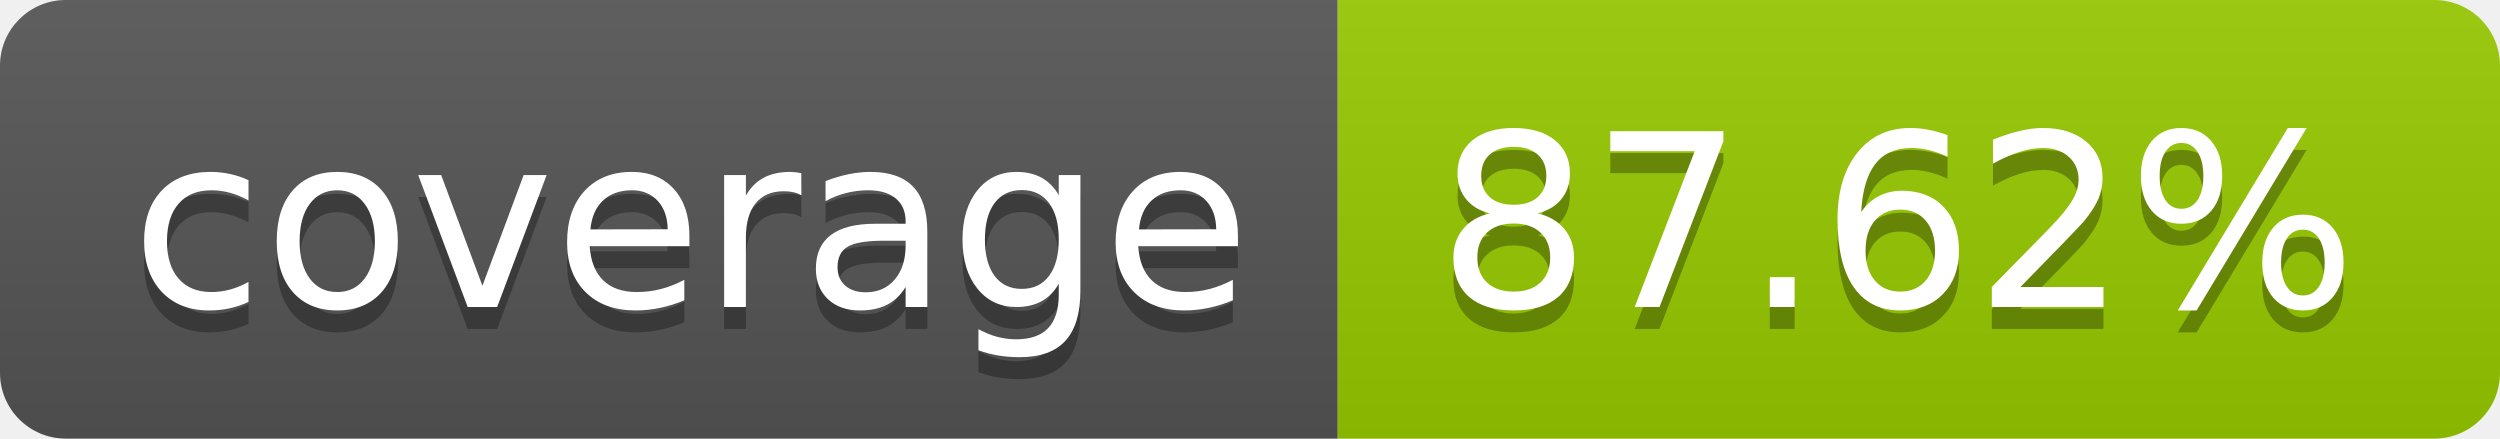
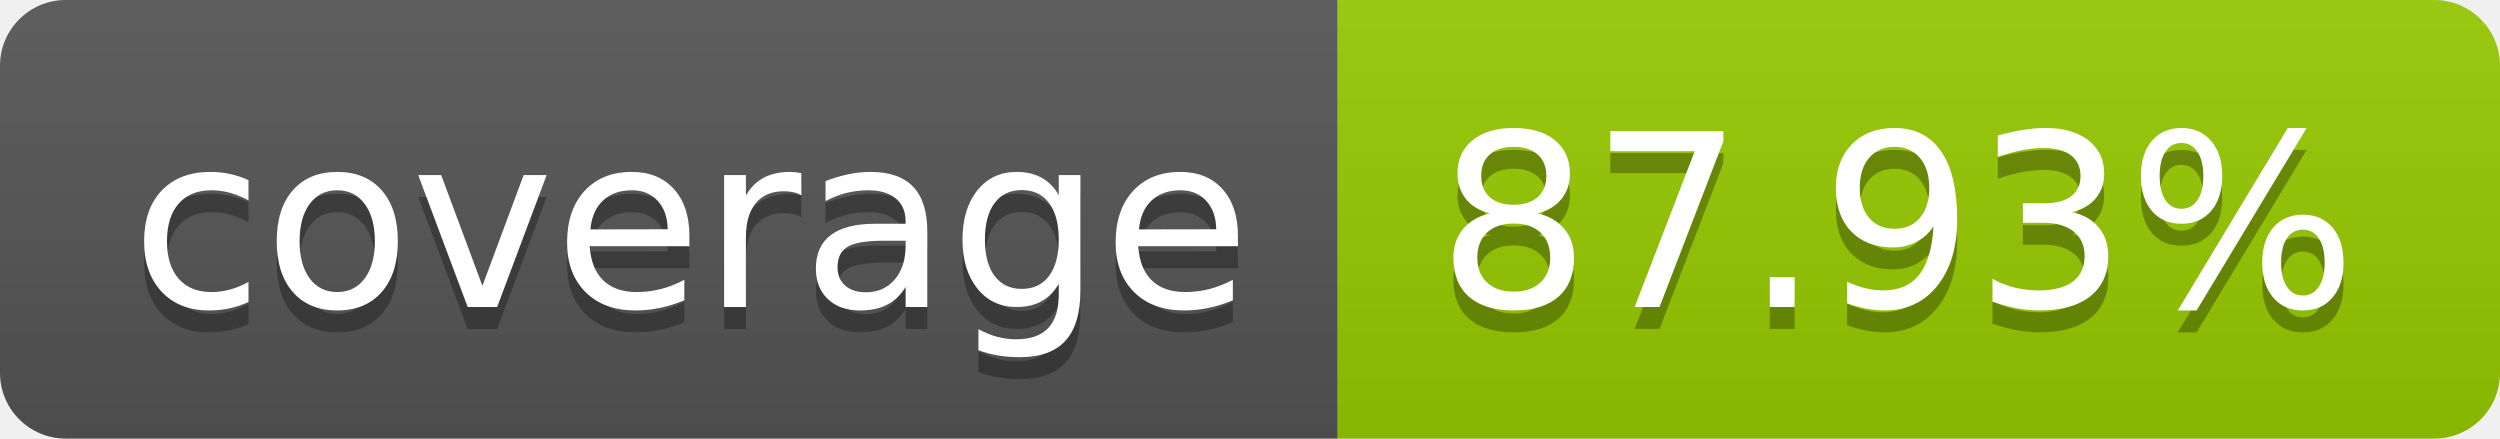
- <svg xmlns="http://www.w3.org/2000/svg" width="114" height="20" role="img" aria-label="coverage: 87.62%">
+ <svg xmlns="http://www.w3.org/2000/svg" width="114" height="20" role="img" aria-label="coverage: 87.93%">
  <linearGradient id="s" x2="0" y2="100%">
    <stop offset="0" stop-color="#bbb" stop-opacity=".1" />
    <stop offset="1" stop-opacity=".1" />
  </linearGradient>
  <clipPath id="r">
    <rect width="114" height="20" rx="3" fill="#fff" />
  </clipPath>
  <g clip-path="url(#r)">
    <rect width="61" height="20" fill="#555" />
    <rect x="61" width="53" height="20" fill="#97ca00" />
    <rect width="114" height="20" fill="url(#s)" />
  </g>
  <g fill="#fff" text-anchor="middle" font-family="Verdana,Geneva,DejaVu Sans,sans-serif" text-rendering="geometricPrecision" font-size="110">
    <text aria-hidden="true" x="315" y="150" fill="#010101" fill-opacity=".3" transform="scale(.1)" textLength="510">coverage</text>
    <text x="315" y="140" transform="scale(.1)" fill="#fff" textLength="510">coverage</text>
-     <text aria-hidden="true" x="865" y="150" fill="#010101" fill-opacity=".3" transform="scale(.1)" textLength="430">87.62%</text>
-     <text x="865" y="140" transform="scale(.1)" fill="#fff" textLength="430">87.62%</text>
+     <text aria-hidden="true" x="865" y="150" fill="#010101" fill-opacity=".3" transform="scale(.1)" textLength="430">87.93%</text>
+     <text x="865" y="140" transform="scale(.1)" fill="#fff" textLength="430">87.93%</text>
  </g>
</svg>
